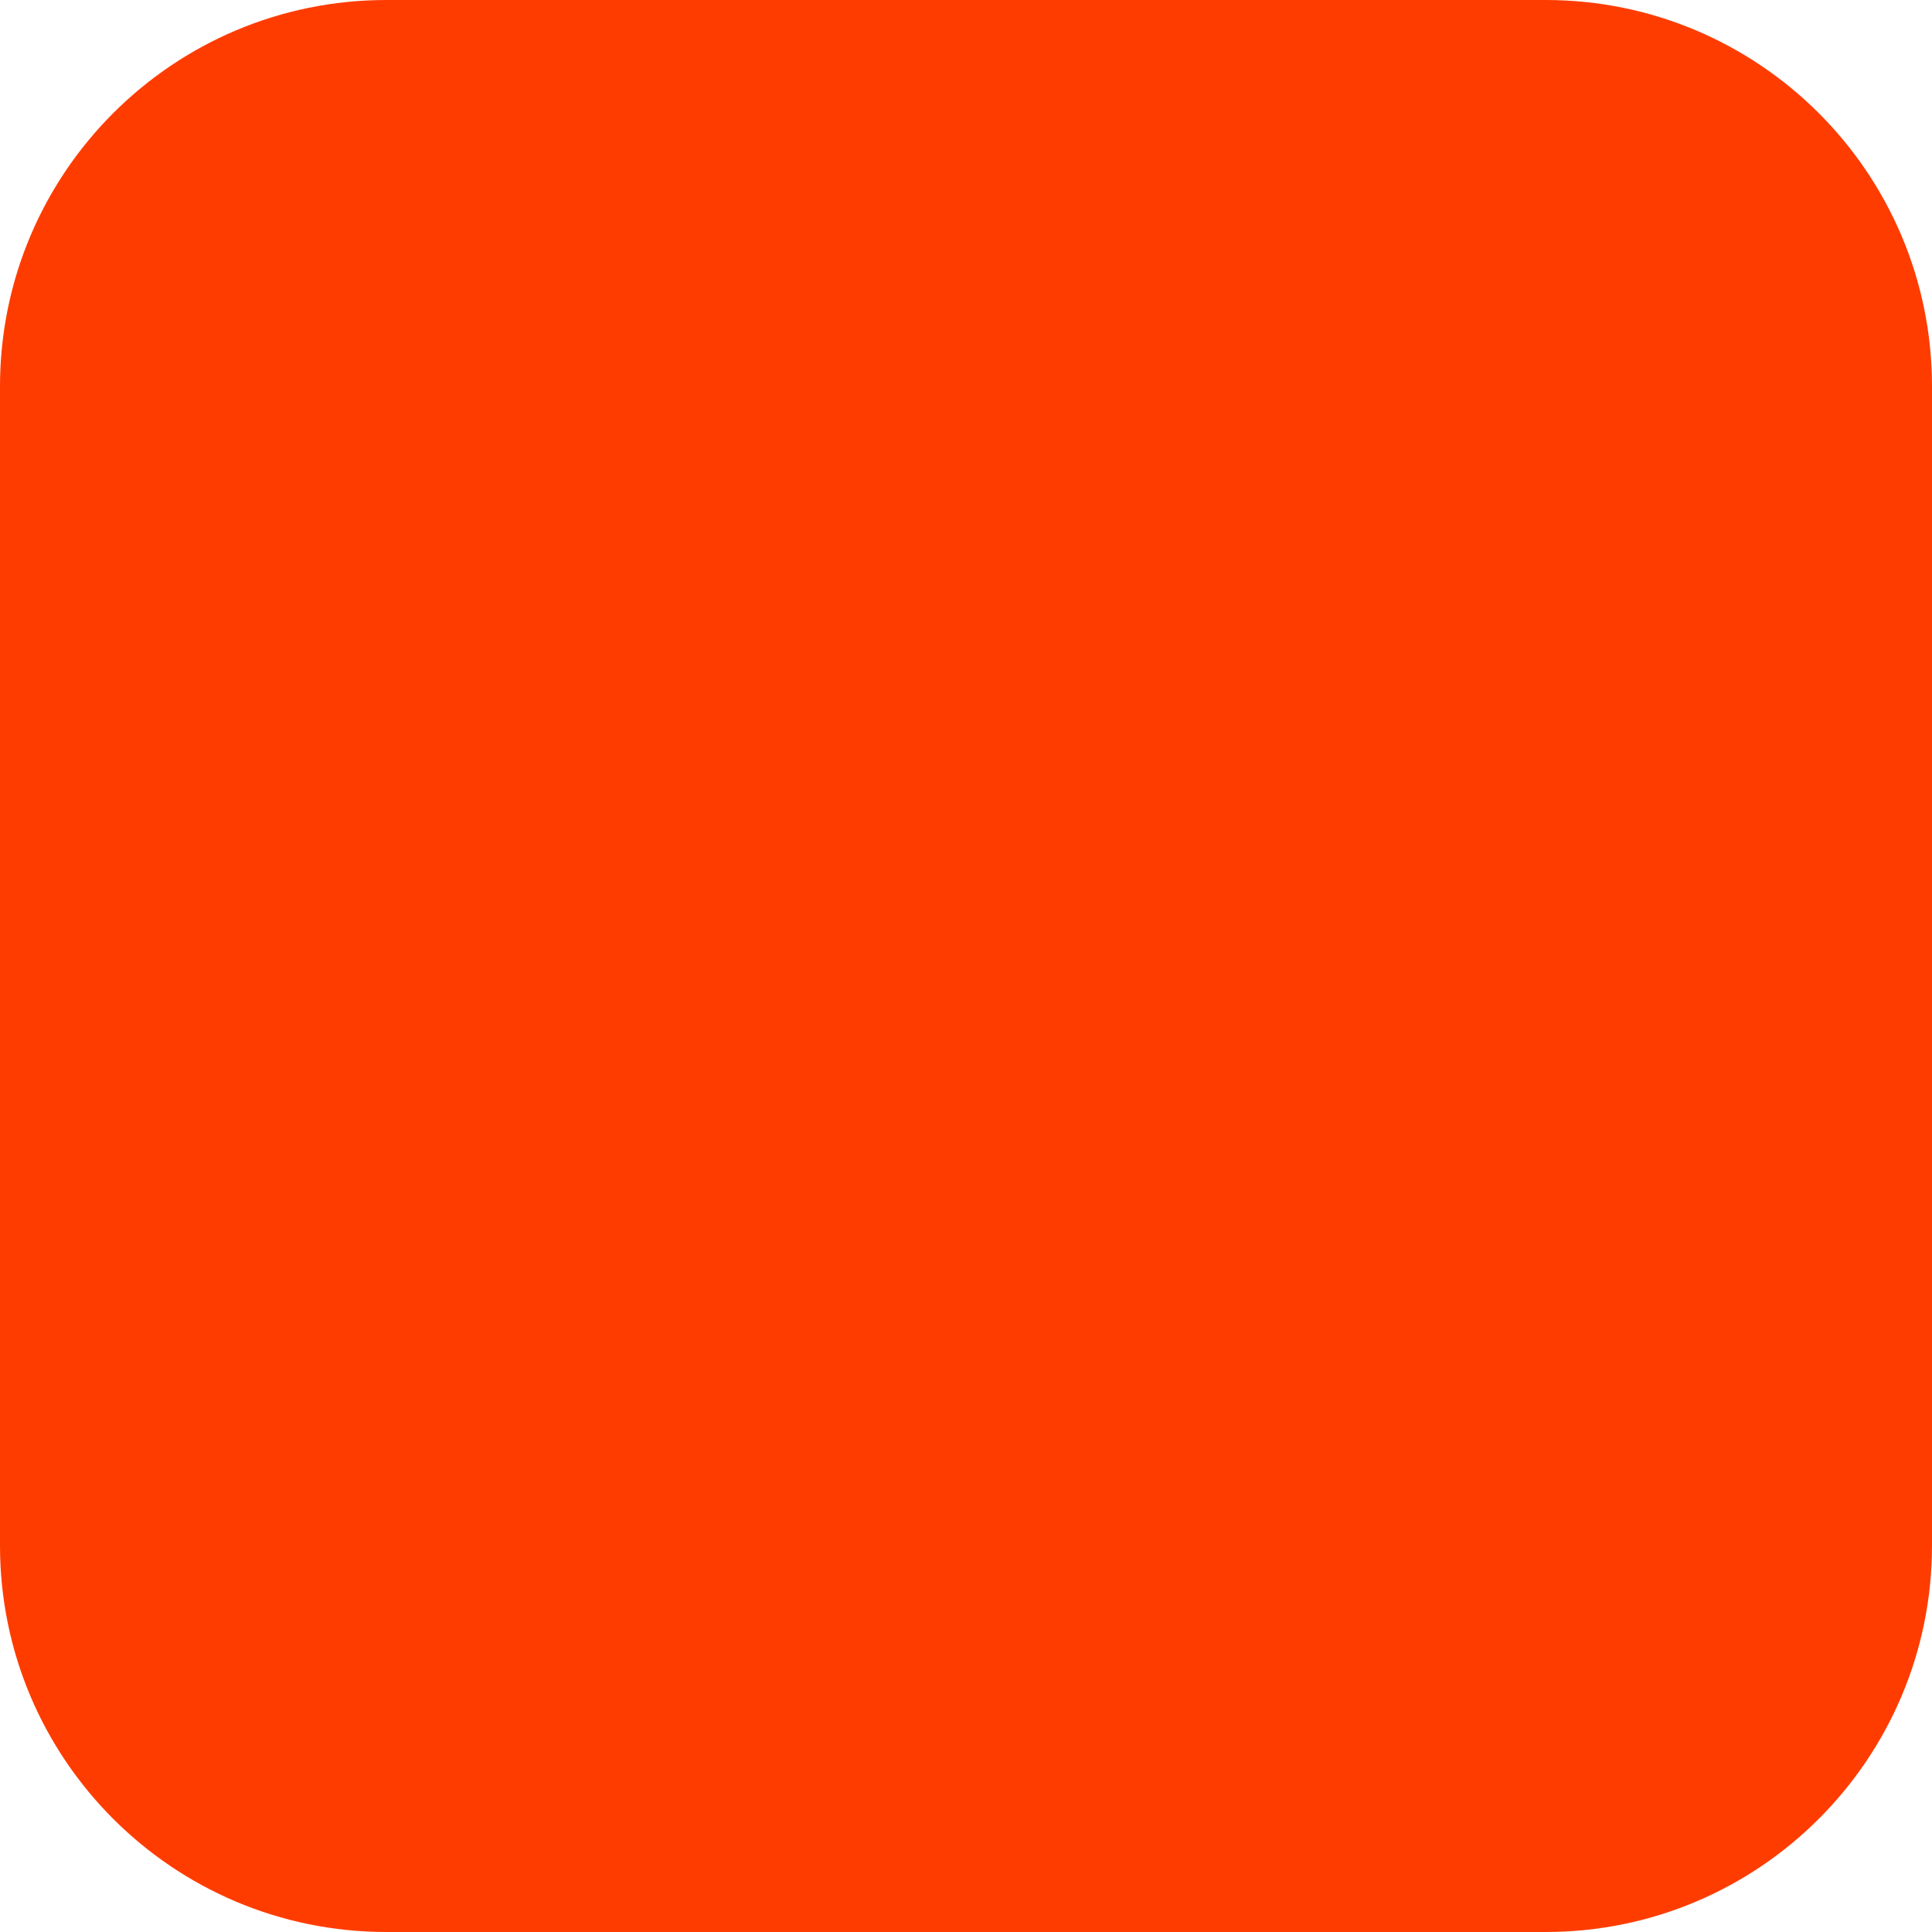
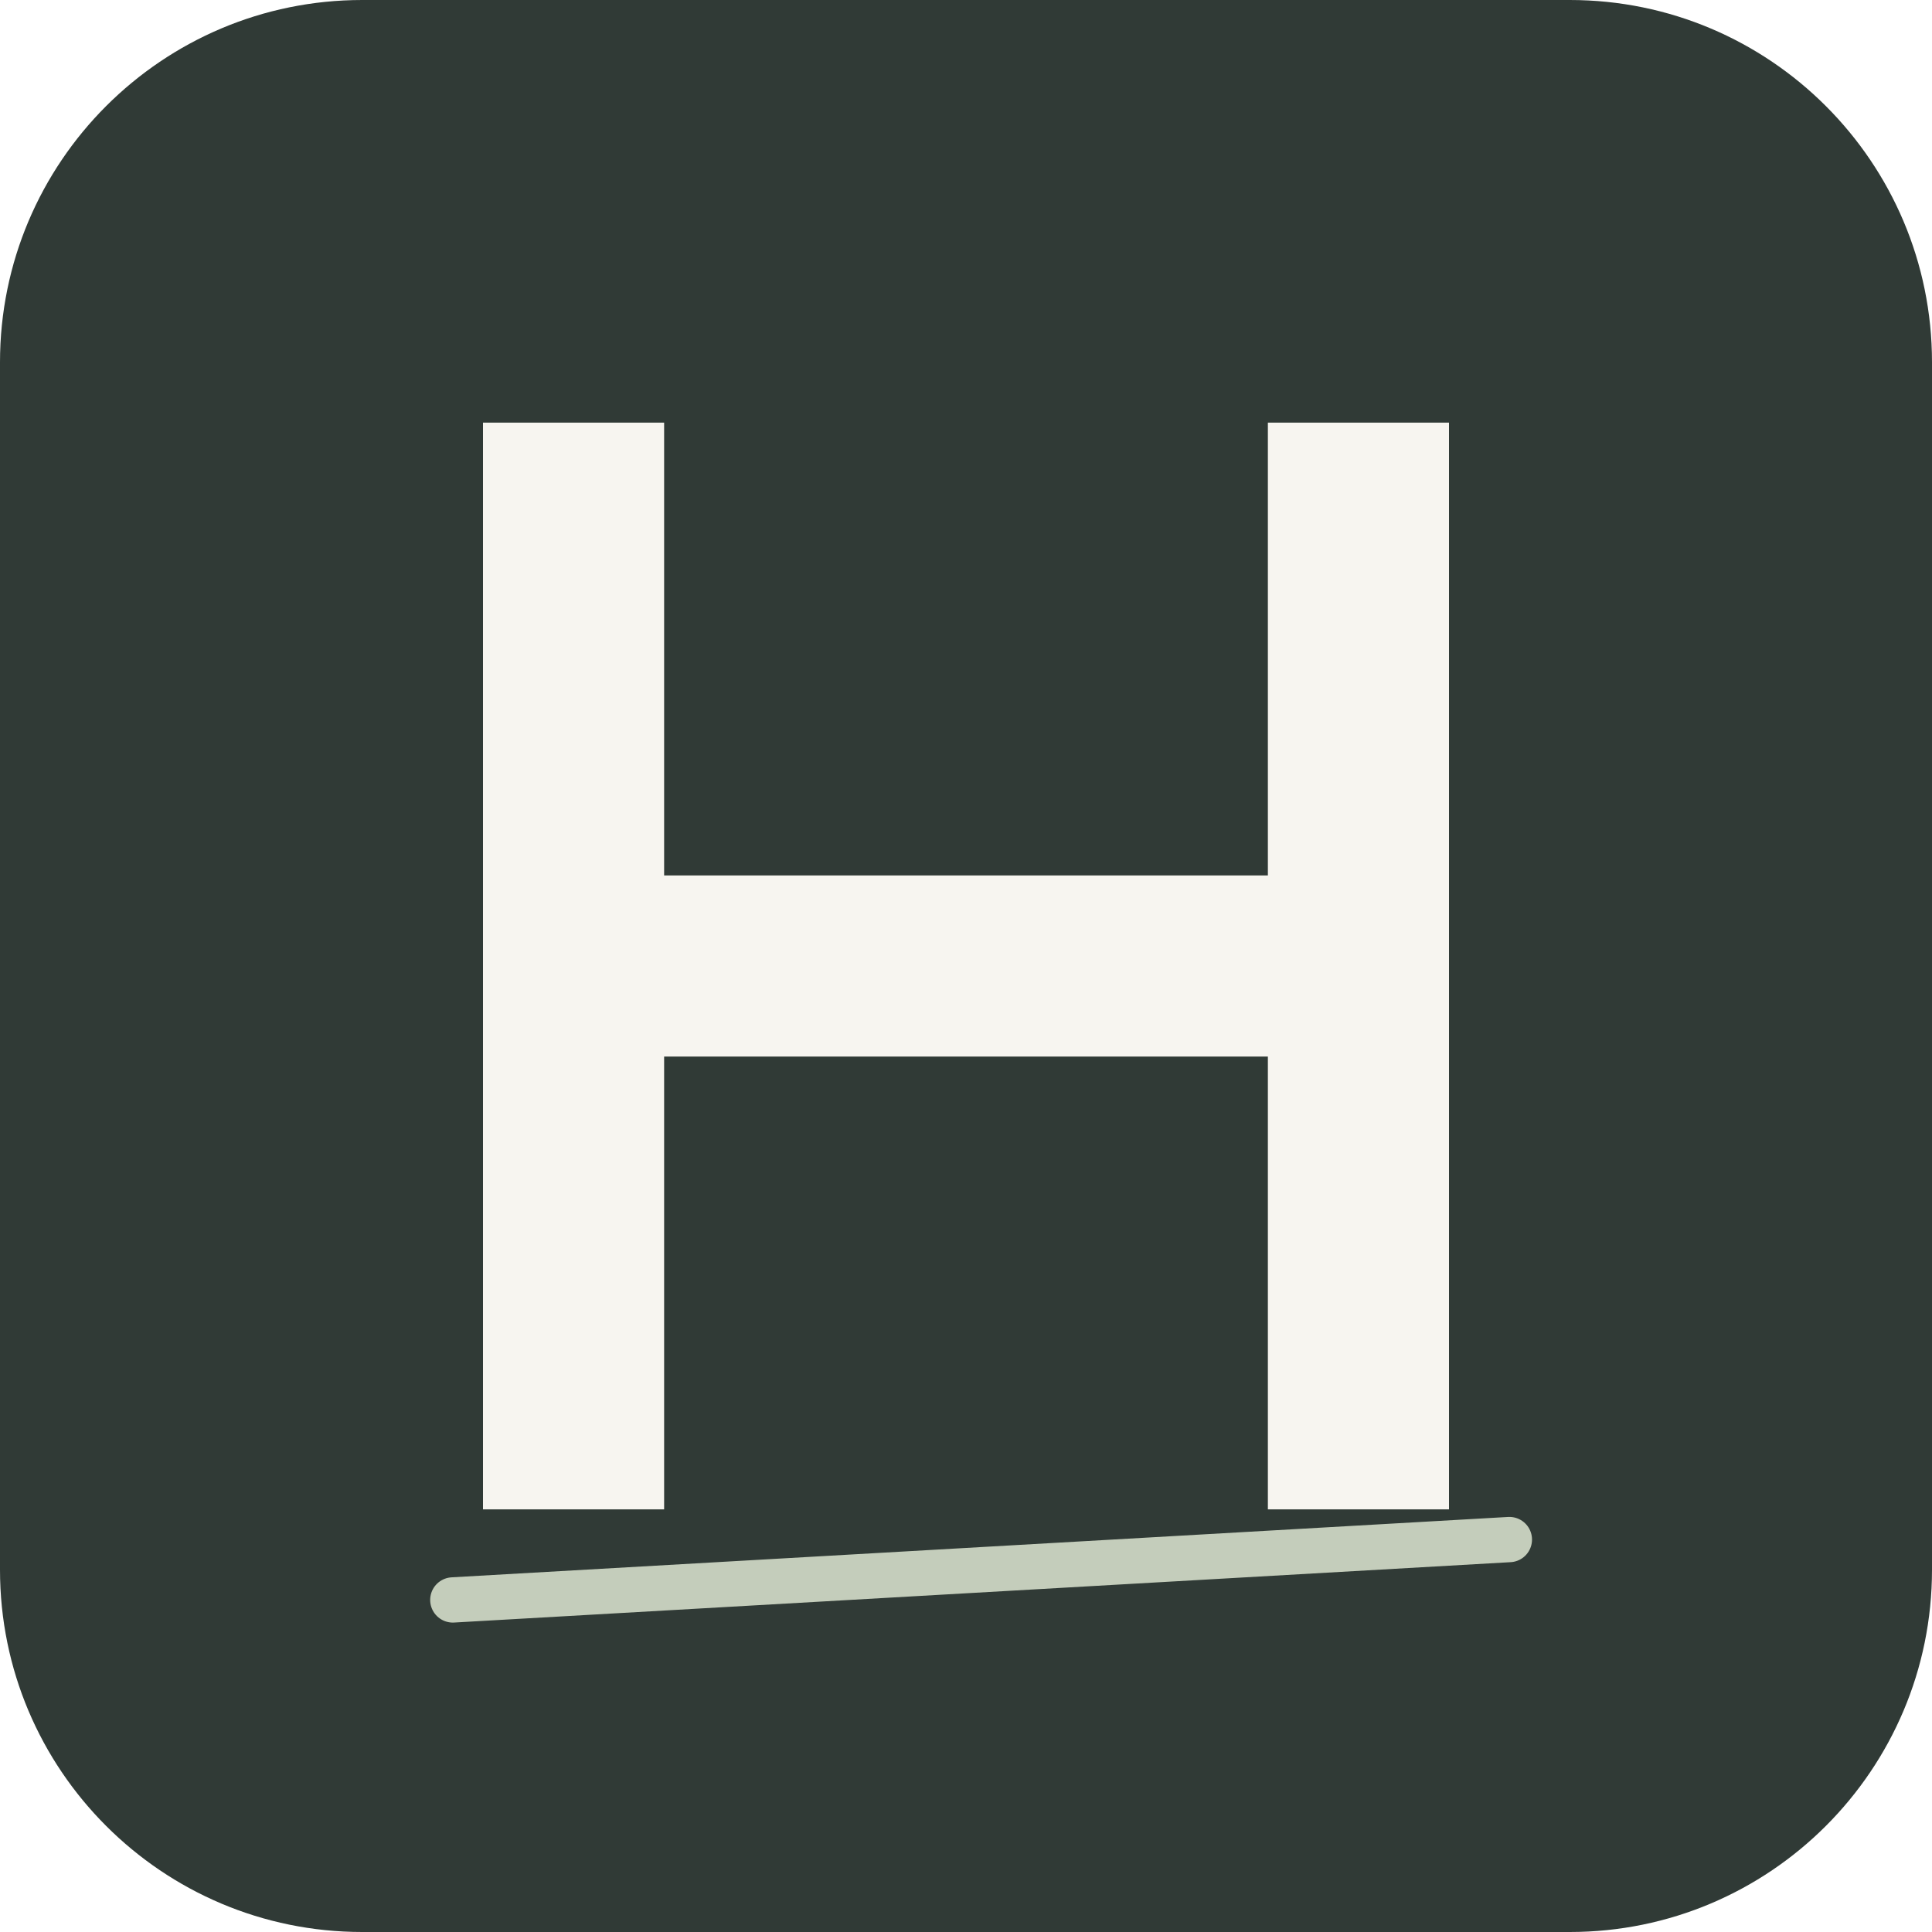
- <svg xmlns="http://www.w3.org/2000/svg" width="180" height="180" viewBox="0 0 180 180" fill="none">
-   <rect width="180" height="180" rx="36" fill="#FF3C00" />
+ <svg xmlns="http://www.w3.org/2000/svg" viewBox="0 0 64 64">
+   <rect width="64" height="64" rx="12" fill="#303a36" />
+   <path d="M19 17v30m26-30v30M19 32h26" fill="none" stroke="#f7f5f0" stroke-width="6" stroke-linecap="square" />
+   <path d="m15 53 35-2" stroke="#c4cdbb" stroke-width="1.5" stroke-linecap="round" />
</svg>
